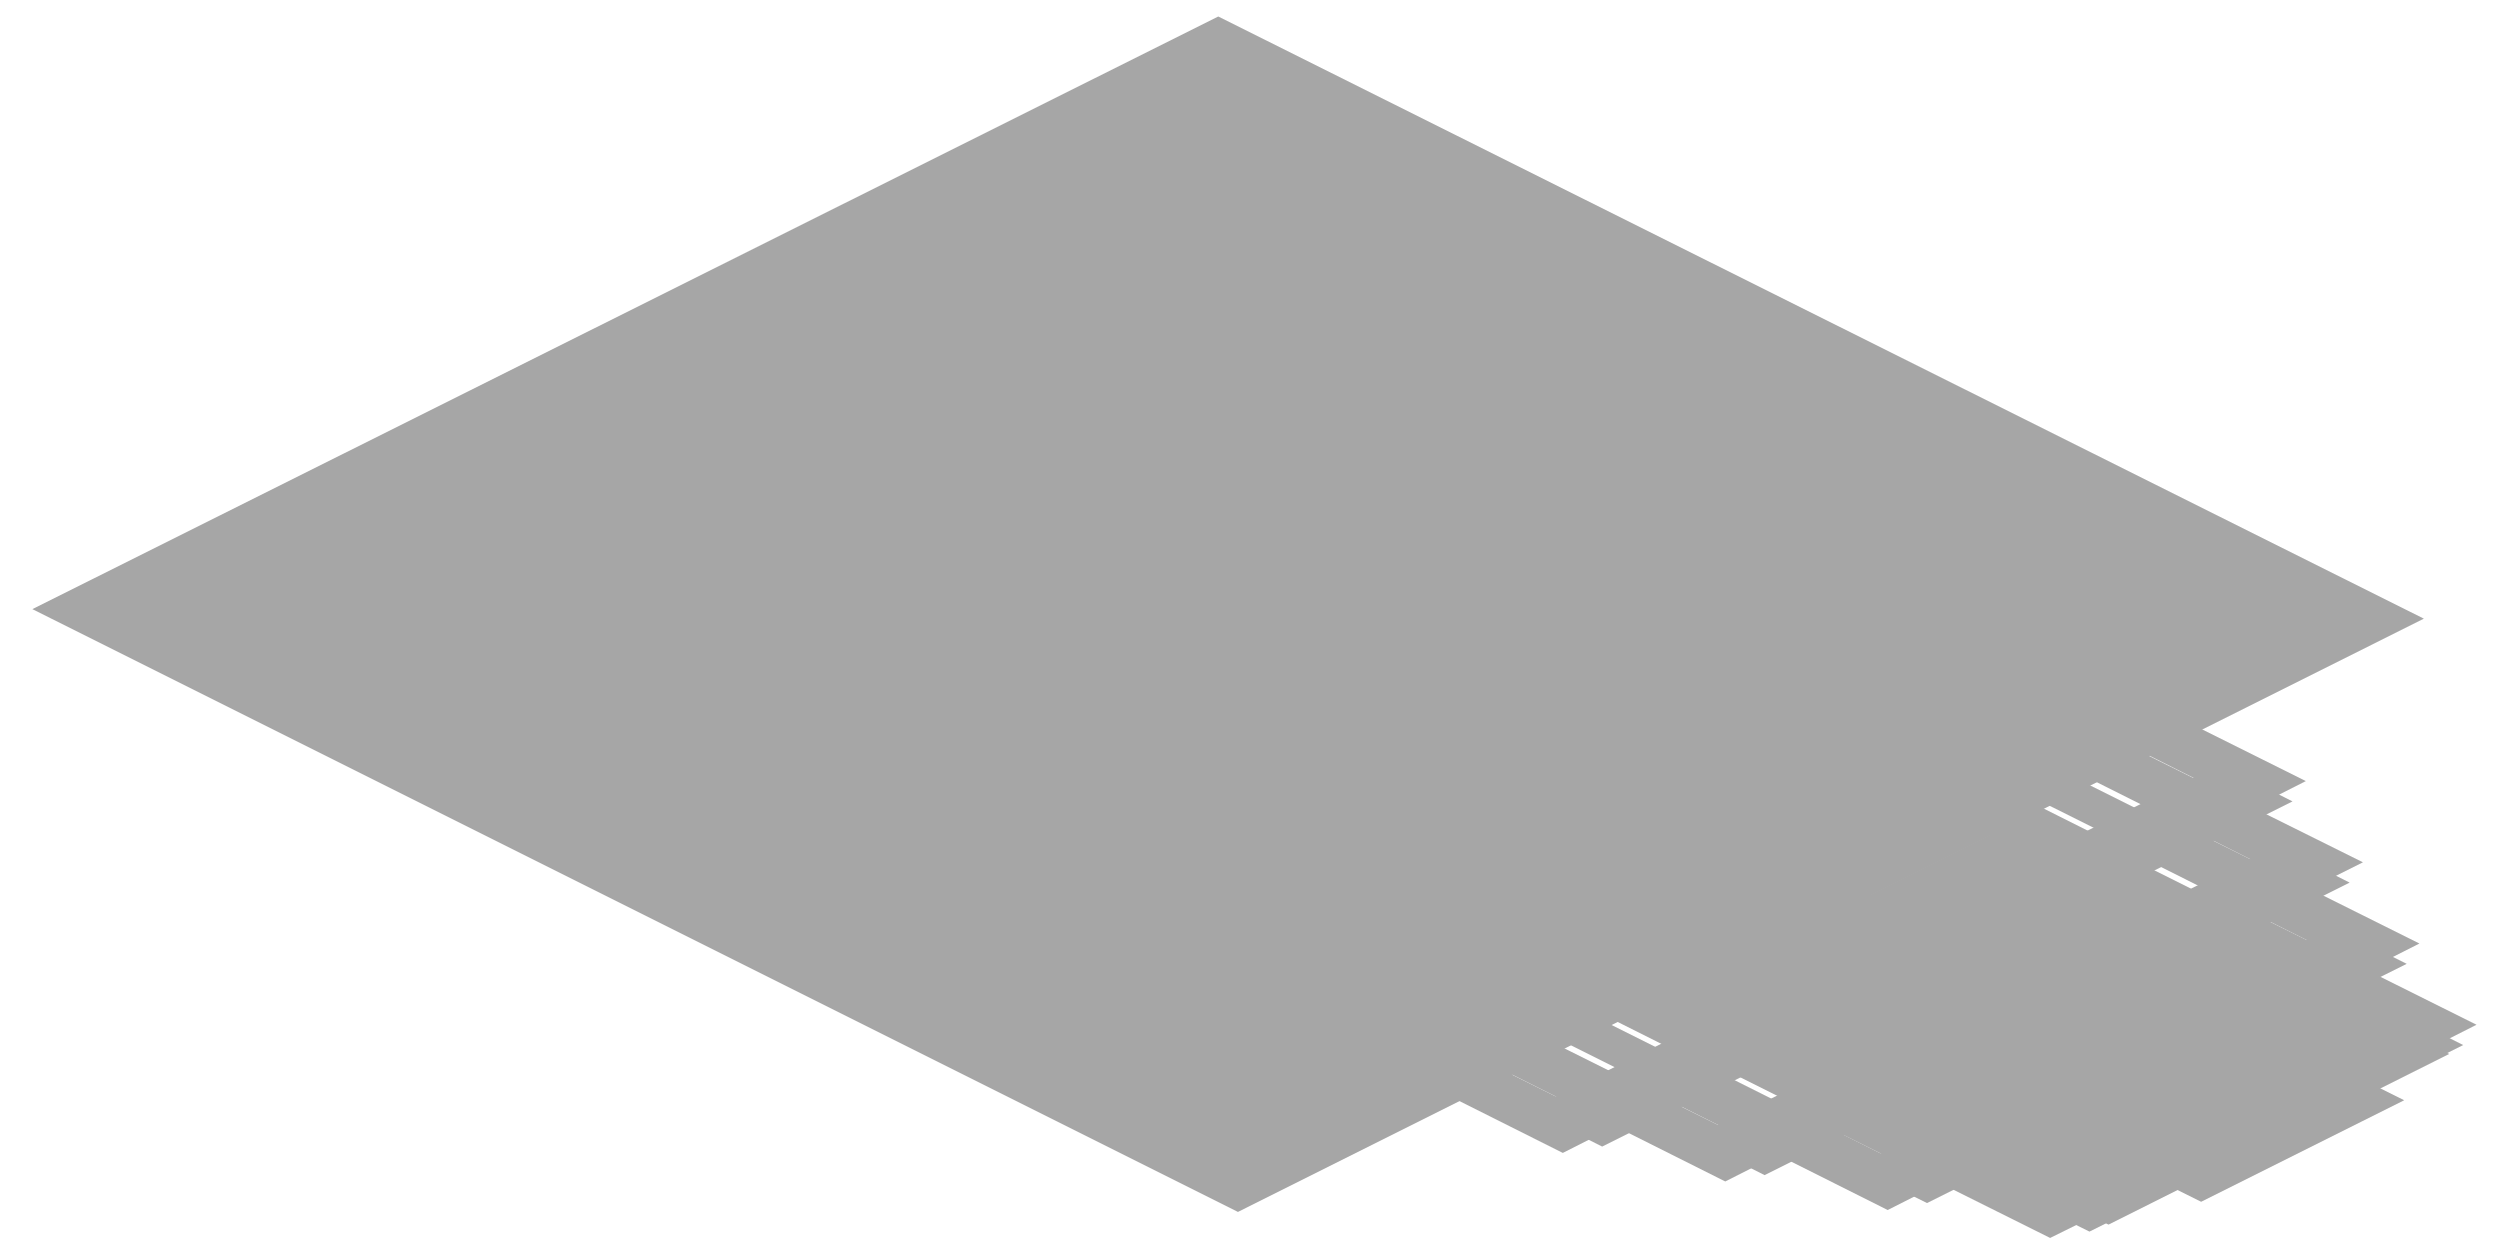
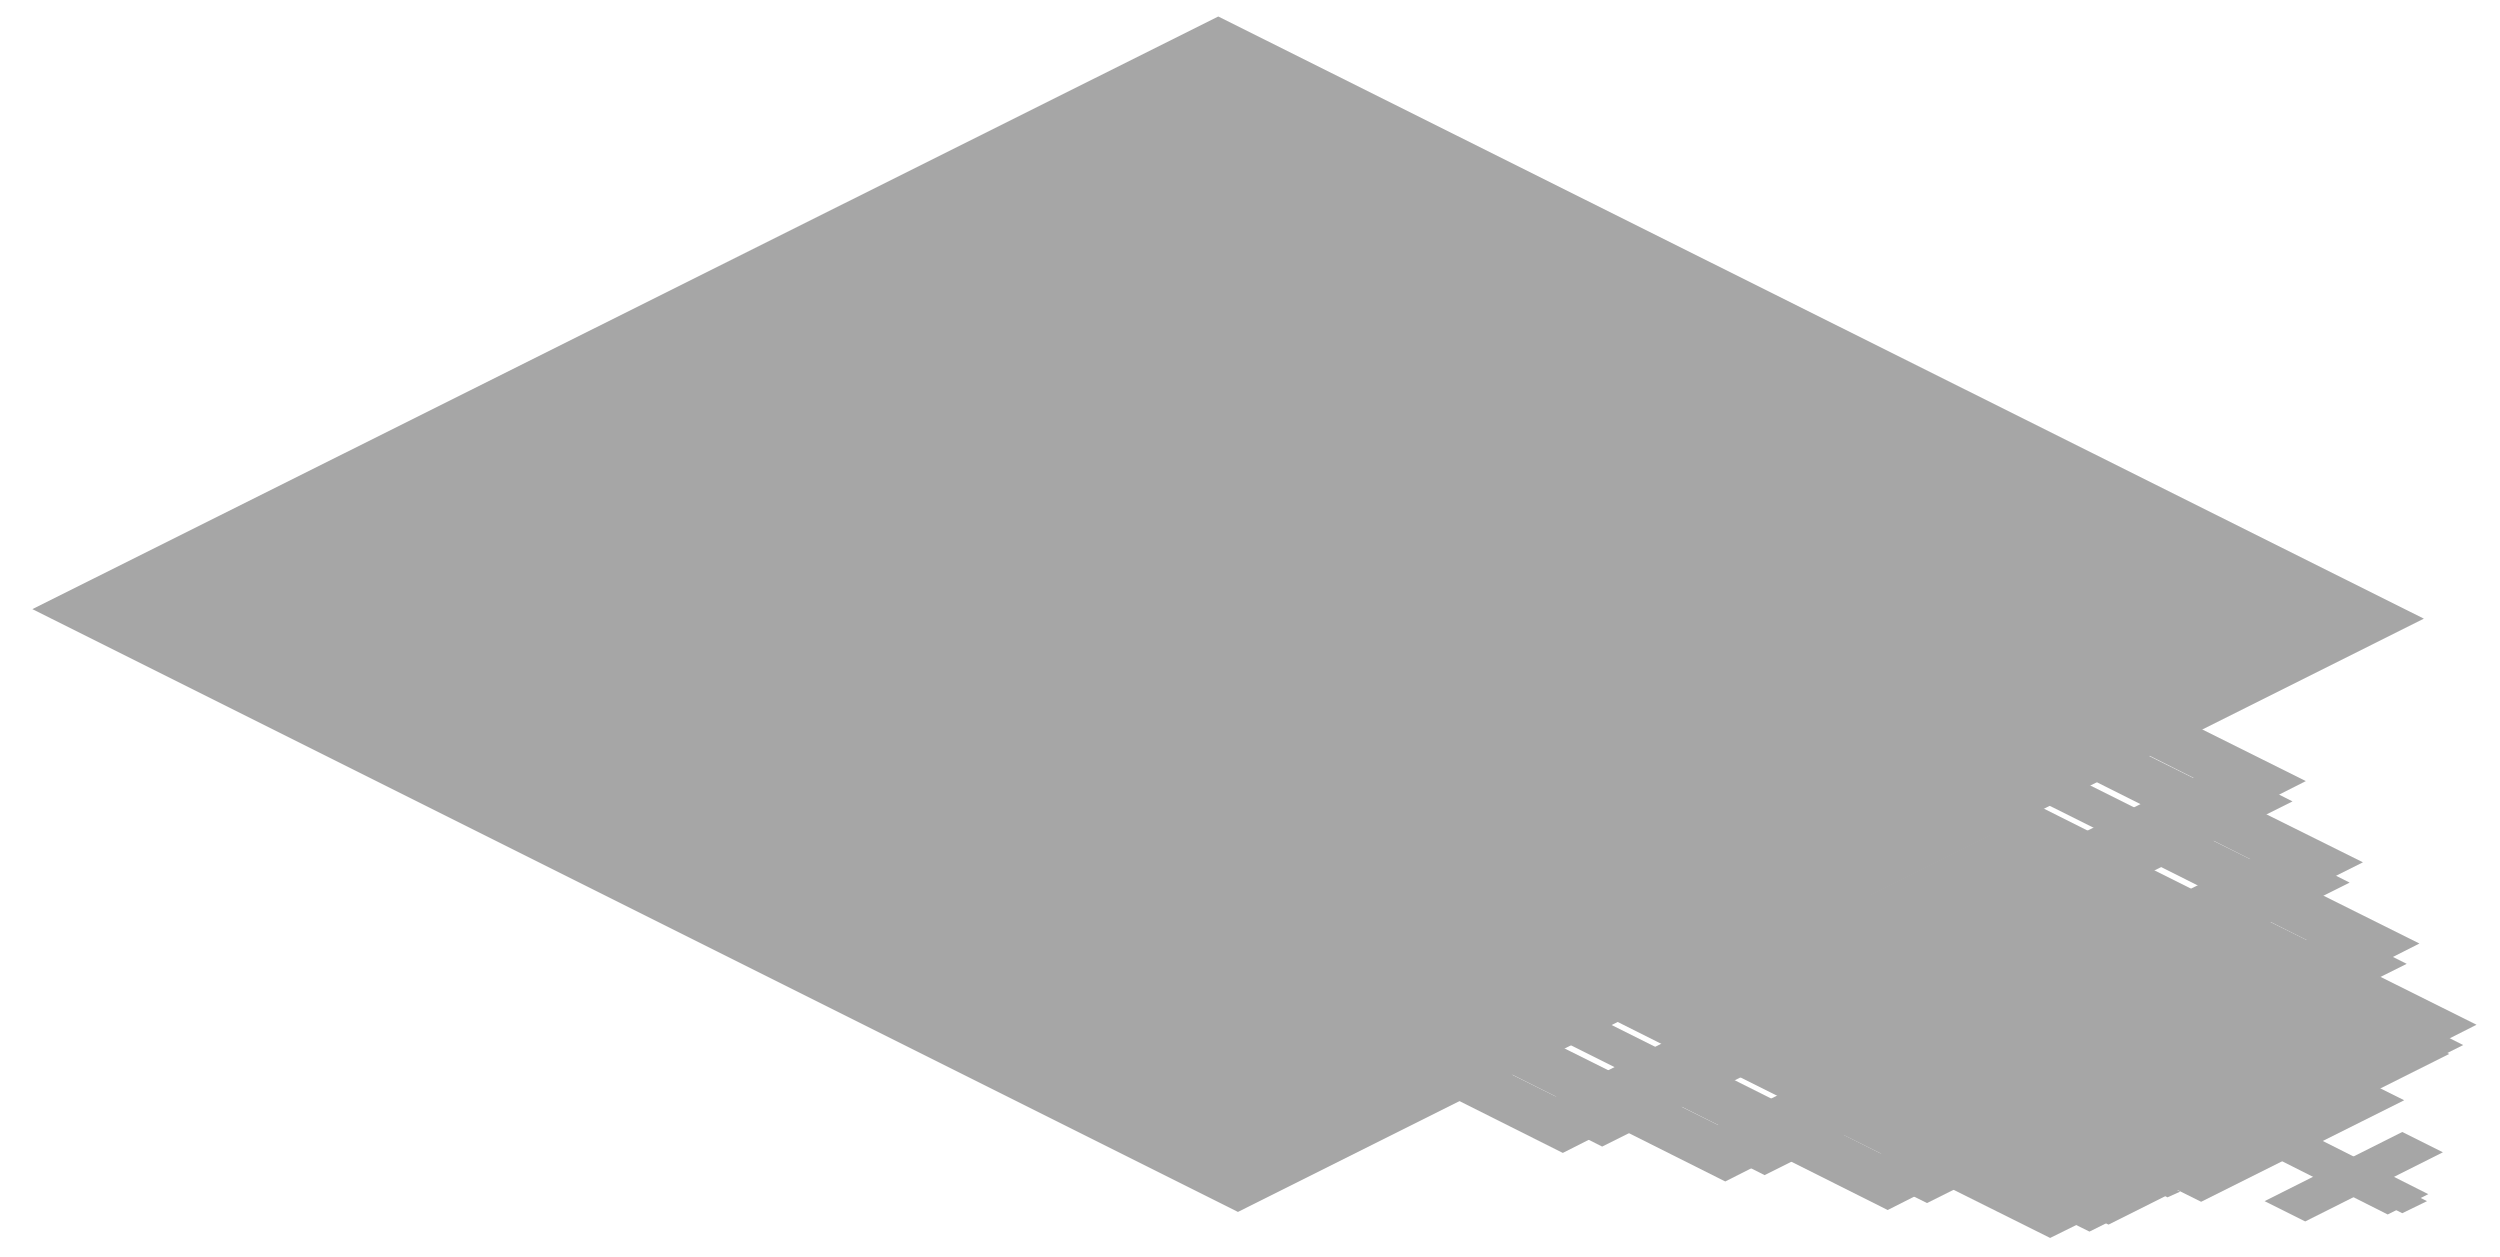
<svg xmlns="http://www.w3.org/2000/svg" width="394" height="198" viewBox="0 0 394 198">
  <g opacity="0.35">
    <polygon points="192,2.6 382,97.5 195.1,191 5.1,96" fill="#000000" />
    <polygon points="195.1,20.7 353.8,100.1 200.2,176.9 41.5,97.5" fill="#000000" />
    <polygon points="200.2,21.4 363.8,103.2 206.3,181.9 42.8,100.1" fill="#000000" />
    <polygon points="206.3,26.4 363,104.7 209.4,181.5 52.7,103.2" fill="#000000" />
    <polygon points="193,90.5 209.4,88.3 225.8,90.5 242.9,99.1 247.3,107.3 242.9,115.5 230.9,121.5 214.5,123.7 198.1,121.5 181,112.9 176.6,104.7 181,96.5" fill="#000000" />
    <polygon points="204.2,98.3 214.5,97 224.8,98.3 239.5,105.7 242.3,110.8 239.5,116 232,119.8 221.7,121.2 211.4,119.8 196.7,112.4 193.9,107.3 196.7,102.1" fill="#000000" />
    <polygon points="209.4,37.5 246.3,55.9 220.7,68.7 183.8,50.3" fill="#000000" />
    <polygon points="100.6,91.9 137.5,110.3 111.9,123.1 75,104.7" fill="#000000" />
    <polygon points="318.2,91.9 355.1,110.3 329.5,123.1 292.6,104.7" fill="#000000" />
    <polygon points="209.4,146.3 246.3,164.7 220.7,177.5 183.8,159.1" fill="#000000" />
    <polygon points="220.7,51.8 254.6,68.7 246.3,72.9 212.4,55.9" fill="#000000" />
    <polygon points="111.9,106.2 145.8,123.1 137.5,127.3 103.6,110.3" fill="#000000" />
    <polygon points="329.5,106.2 363.4,123.1 355.1,127.3 321.2,110.3" fill="#000000" />
    <polygon points="220.7,160.6 254.6,177.5 246.3,181.7 212.4,164.7" fill="#000000" />
    <polygon points="246.3,72.9 280.2,89.9 271.9,94 238,77.1" fill="#000000" />
    <polygon points="154.1,119 188,135.9 179.7,140.1 145.8,123.1" fill="#000000" />
    <polygon points="338.4,119 372.4,135.9 364,140.1 330.1,123.1" fill="#000000" />
    <polygon points="246.3,165.1 280.2,182 271.9,186.2 238,169.2" fill="#000000" />
    <polygon points="271.9,94 305.8,111 297.5,115.1 263.6,98.2" fill="#000000" />
    <polygon points="196.4,131.8 230.3,148.7 222,152.9 188,135.9" fill="#000000" />
    <polygon points="347.4,131.8 381.3,148.7 373,152.9 339.1,135.9" fill="#000000" />
    <polygon points="271.9,169.5 305.8,186.5 297.5,190.7 263.6,173.7" fill="#000000" />
    <polygon points="297.5,115.1 331.4,132.1 323.1,136.3 289.2,119.3" fill="#000000" />
    <polygon points="238.6,144.6 272.5,161.5 264.2,165.7 230.3,148.7" fill="#000000" />
    <polygon points="356.4,144.6 390.3,161.5 382,165.7 348,148.7" fill="#000000" />
    <polygon points="297.5,174 331.4,191 323.1,195.1 289.2,178.2" fill="#000000" />
    <polygon points="241,66.1 252.5,71.9 143.7,126.3 132.2,120.5" fill="#000000" />
    <polygon points="247.4,66.1 361.3,123.1 354.9,126.3 241,69.3" fill="#000000" />
    <polygon points="349.8,120.5 361.3,126.3 252.5,180.7 241,174.9" fill="#000000" />
    <polygon points="138.6,120.5 252.5,177.5 246.1,180.7 132.2,123.7" fill="#000000" />
    <polygon points="266.6,87.2 278.1,93 186,139.1 174.5,133.3" fill="#000000" />
    <polygon points="273,87.2 370.3,135.9 363.9,139.1 266.6,90.4" fill="#000000" />
    <polygon points="358.8,133.3 370.3,139.1 278.1,185.2 266.6,179.4" fill="#000000" />
    <polygon points="180.9,133.3 278.1,182 271.7,185.2 174.5,136.5" fill="#000000" />
    <polygon points="292.2,108.4 303.7,114.1 228.2,151.9 216.7,146.1" fill="#000000" />
    <polygon points="298.6,108.4 379.3,148.7 372.9,151.9 292.2,111.6" fill="#000000" />
    <polygon points="367.7,146.1 379.3,151.9 303.7,189.6 292.2,183.9" fill="#000000" />
    <polygon points="223.1,146.1 303.7,186.4 297.3,189.6 216.7,149.3" fill="#000000" />
    <polygon points="317.8,129.5 329.3,135.2 270.5,164.7 258.9,158.9" fill="#000000" />
    <polygon points="324.2,129.5 388.2,161.5 381.8,164.7 317.8,132.7" fill="#000000" />
    <polygon points="376.7,158.9 388.2,164.7 329.3,194.1 317.8,188.4" fill="#000000" />
    <polygon points="265.3,158.9 329.3,190.9 322.9,194.1 258.9,162.1" fill="#000000" />
    <polygon points="218.7,107.2 224.7,107.2 333.4,161.6 333.4,164.6 329.1,166.7 323.1,166.7 214.5,112.3 214.5,109.3" fill="#000000" />
    <polygon points="326.1,136.2 386,166.1 332.3,193 272.4,163.1" fill="#000000" />
    <polygon points="332.3,153.3 368.1,171.3 342.5,184.1 306.7,166.1" fill="#000000" />
    <polygon points="353.6,160.8 378.9,173.4 346.9,189.4 321.6,176.8" fill="#000000" />
    <polygon points="134.2,116.7 200.8,150 172,164.4 105.4,131.1" fill="#000000" />
    <polygon points="149.2,122.6 207.4,151.7 175.4,167.7 117.2,138.6" fill="#000000" />
    <polygon points="121.7,138.9 153.2,154.7 151.9,155.3 120.4,139.6" fill="#000000" />
+     <polygon points="357.9,175.7 382.7,188.2 376.3,191.4 351.5,178.9" fill="#000000" />
+     <polygon points="358.1,177.2 382.5,189.3 378.6,191.2 354.3,179.1" fill="#000000" />
+     <polygon points="378.6,178.4 385,181.6 363.3,192.5 356.9,189.3" fill="#000000" />
+     <polygon points="324.9,178.4 343.6,187.8 341.6,188.7 322.9,179.4" fill="#000000" />
+     <polygon points="324.4,180.1 340.2,188 338.3,189 322.4,181.1" fill="#000000" />
  </g>
</svg>
